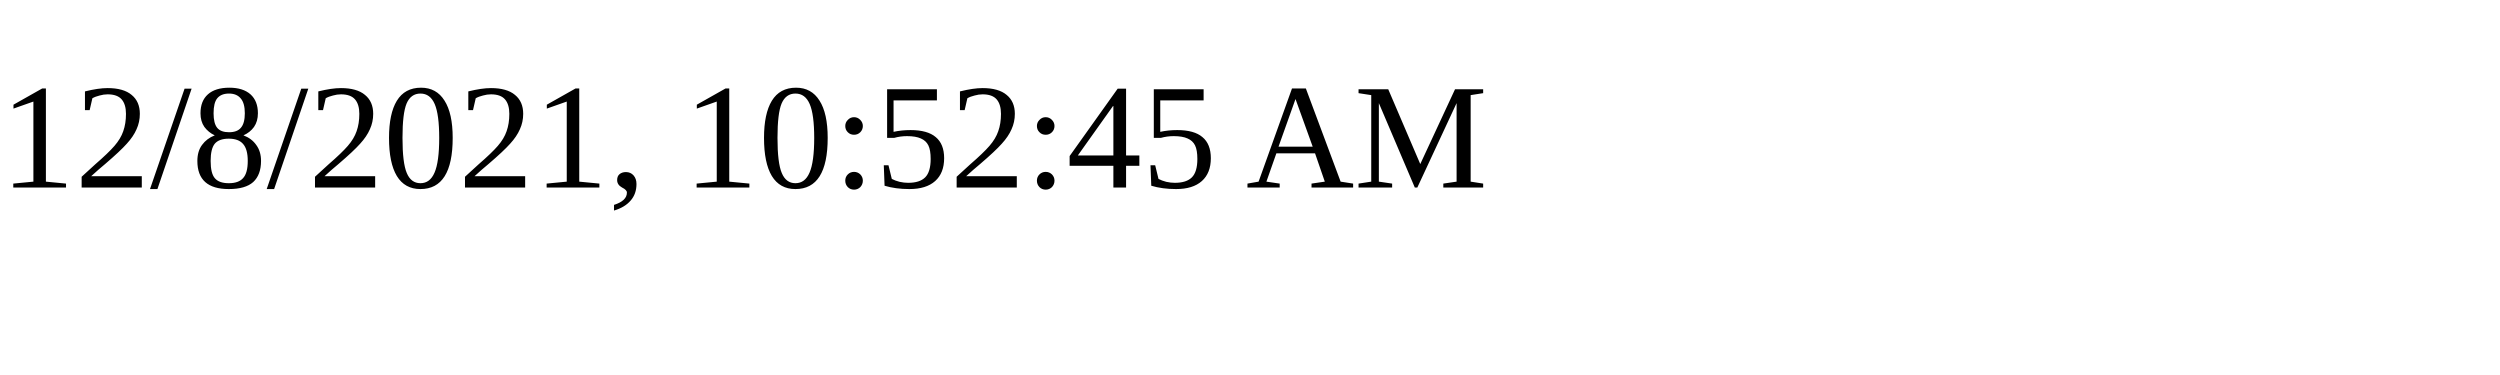
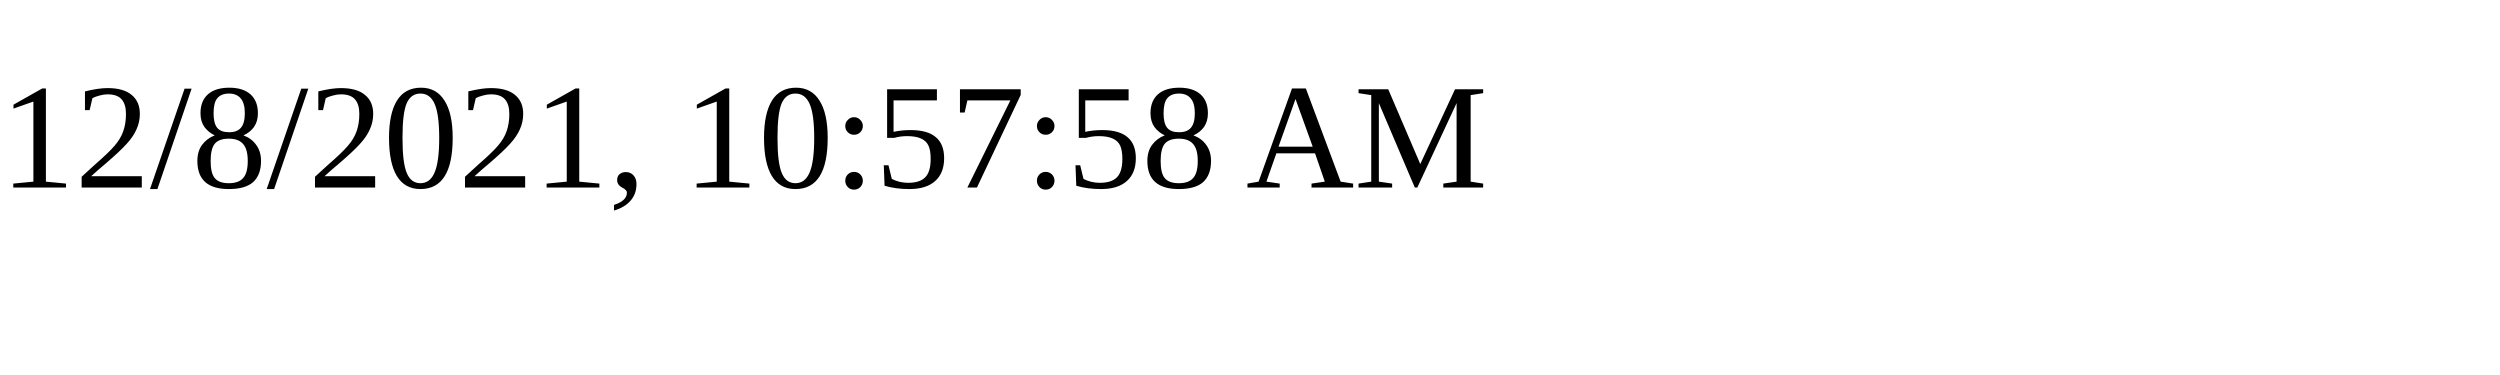
<svg xmlns="http://www.w3.org/2000/svg" height="30" width="200">
-   <text x="0" y="15">12/8/2021, 10:52:45 AM</text>
+   <text x="0" y="15">12/8/2021, 10:57:58 AM</text>
</svg>
